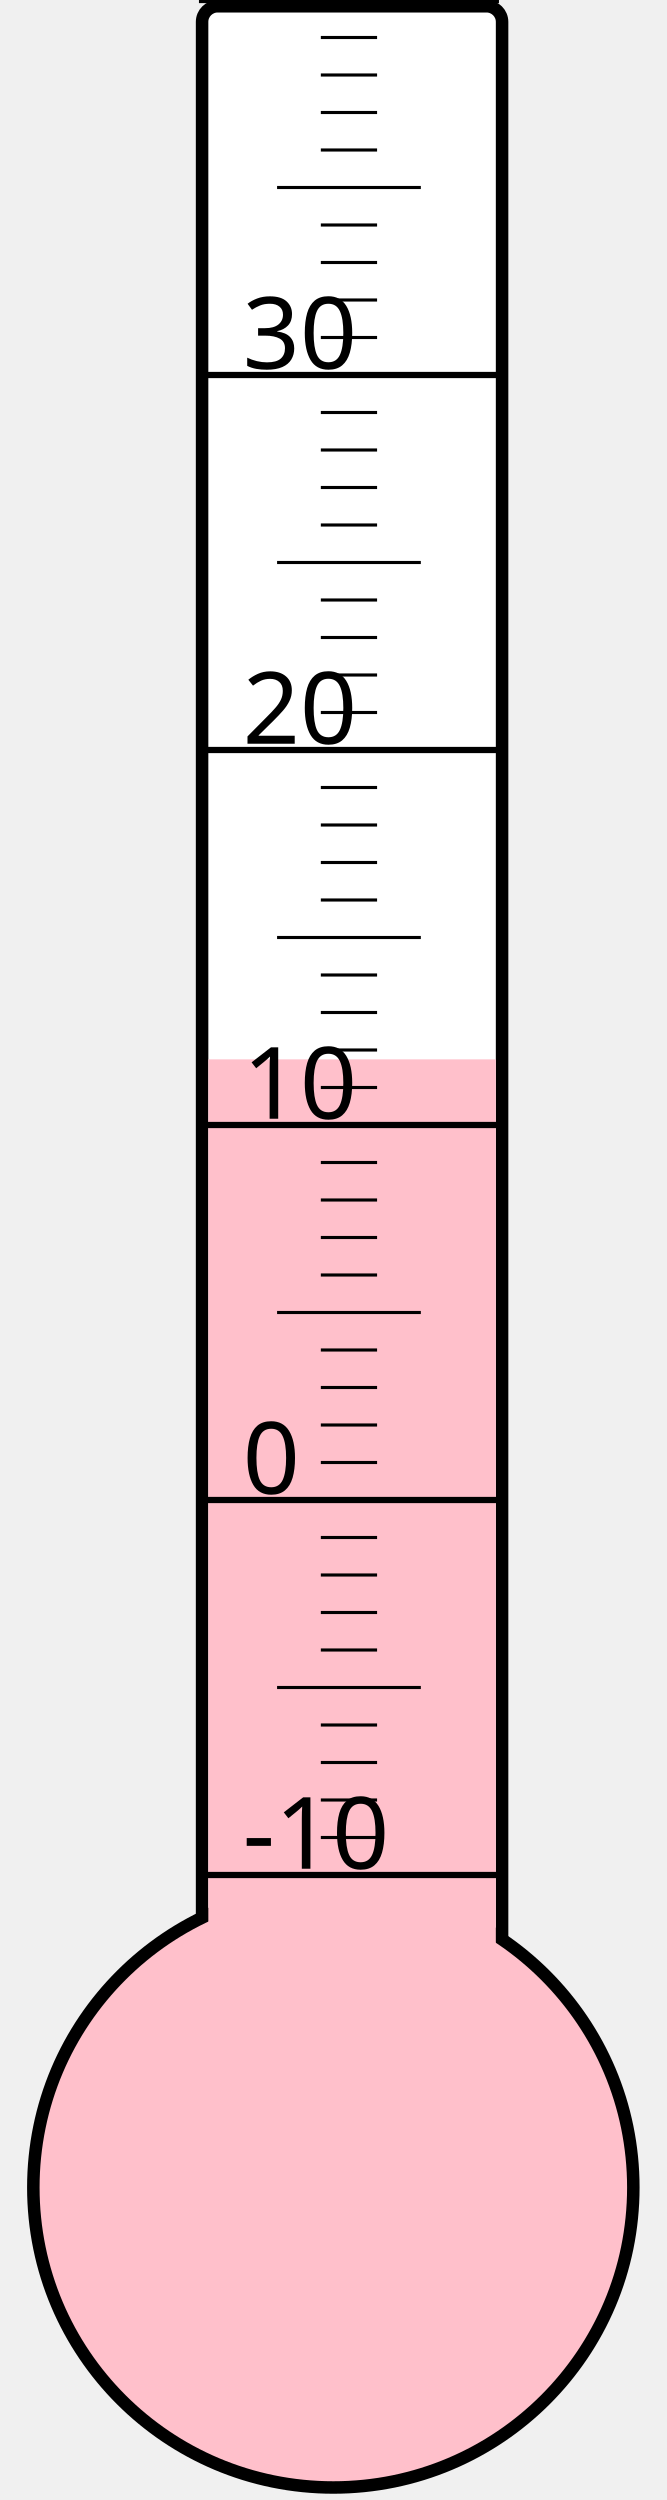
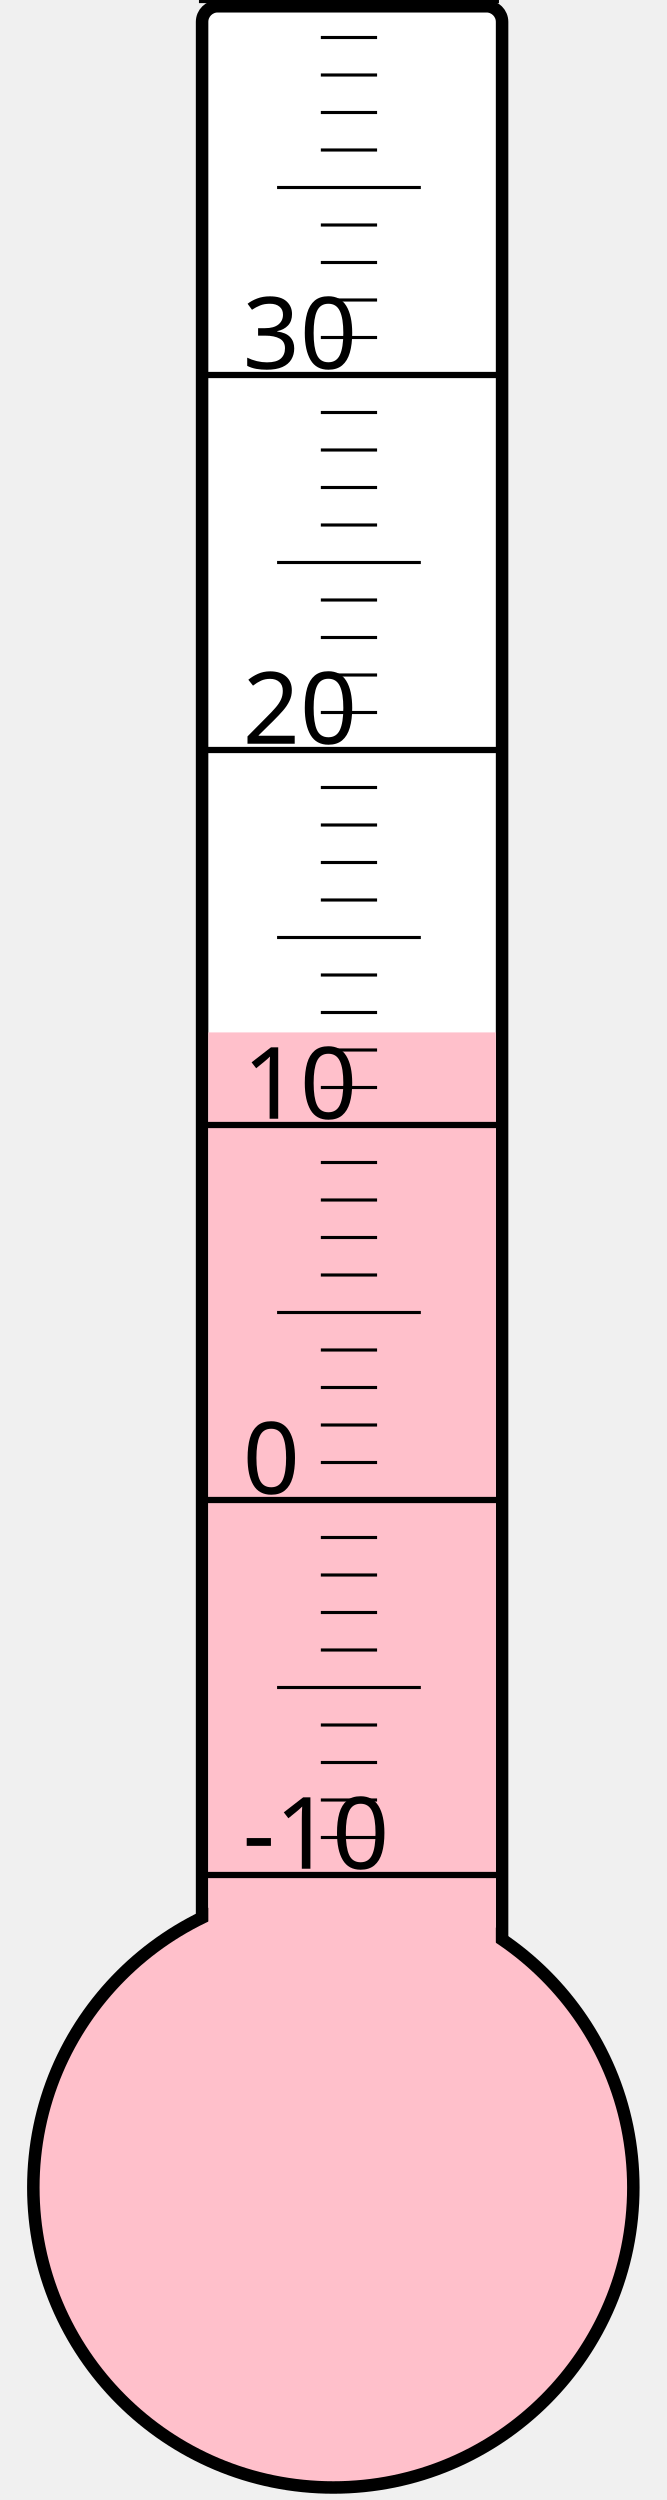
<svg xmlns="http://www.w3.org/2000/svg" width="40px" height="150px" viewBox="0 0 200 800">
  <rect width="200" height="800" x="0" y="0" style="fill: #ffffeb; fill-opacity: 0;" />
  <rect width="96" height="680" x="58" y="2" rx="5" ry="5" style="fill: white; fill-opacity: 1; stroke: black; stroke-width: 4;" />
  <circle cx="100" cy="700" r="96" style="fill: pink; stroke: black; stroke-width: 4;" />
-   <rect width="92" height="361.0" x="60" y="339.0" style="fill: pink; fill-opacity: 1; stroke-width: 0;" />
+   <rect width="92" height="369.625" x="60" y="330.375" style="fill: pink; fill-opacity: 1; stroke-width: 0;" />
  <text x="71" y="598" style="font-family: sans-serif; font-size: 24pt;">-10</text>
  <text x="71" y="478" style="font-family: sans-serif; font-size: 24pt;">0</text>
  <text x="71" y="358" style="font-family: sans-serif; font-size: 24pt;">10</text>
  <text x="71" y="238" style="font-family: sans-serif; font-size: 24pt;">20</text>
  <text x="71" y="118" style="font-family: sans-serif; font-size: 24pt;">30</text>
  <g style="stroke: black;">
    <line x1="57" y1="600" x2="153" y2="600" style="stroke-width: 2;" />
    <line x1="96" y1="588" x2="114" y2="588" style="stroke-width: 1;" />
    <line x1="96" y1="576" x2="114" y2="576" style="stroke-width: 1;" />
    <line x1="96" y1="564" x2="114" y2="564" style="stroke-width: 1;" />
    <line x1="96" y1="552" x2="114" y2="552" style="stroke-width: 1;" />
    <line x1="82" y1="540" x2="128" y2="540" style="stroke-width: 1;" />
    <line x1="96" y1="528" x2="114" y2="528" style="stroke-width: 1;" />
    <line x1="96" y1="516" x2="114" y2="516" style="stroke-width: 1;" />
    <line x1="96" y1="504" x2="114" y2="504" style="stroke-width: 1;" />
    <line x1="96" y1="492" x2="114" y2="492" style="stroke-width: 1;" />
    <line x1="57" y1="480" x2="153" y2="480" style="stroke-width: 2;" />
    <line x1="96" y1="468" x2="114" y2="468" style="stroke-width: 1;" />
    <line x1="96" y1="456" x2="114" y2="456" style="stroke-width: 1;" />
    <line x1="96" y1="444" x2="114" y2="444" style="stroke-width: 1;" />
    <line x1="96" y1="432" x2="114" y2="432" style="stroke-width: 1;" />
    <line x1="82" y1="420" x2="128" y2="420" style="stroke-width: 1;" />
    <line x1="96" y1="408" x2="114" y2="408" style="stroke-width: 1;" />
    <line x1="96" y1="396" x2="114" y2="396" style="stroke-width: 1;" />
    <line x1="96" y1="384" x2="114" y2="384" style="stroke-width: 1;" />
    <line x1="96" y1="372" x2="114" y2="372" style="stroke-width: 1;" />
    <line x1="57" y1="360" x2="153" y2="360" style="stroke-width: 2;" />
    <line x1="96" y1="348" x2="114" y2="348" style="stroke-width: 1;" />
    <line x1="96" y1="336" x2="114" y2="336" style="stroke-width: 1;" />
    <line x1="96" y1="324" x2="114" y2="324" style="stroke-width: 1;" />
    <line x1="96" y1="312" x2="114" y2="312" style="stroke-width: 1;" />
    <line x1="82" y1="300" x2="128" y2="300" style="stroke-width: 1;" />
    <line x1="96" y1="288" x2="114" y2="288" style="stroke-width: 1;" />
    <line x1="96" y1="276" x2="114" y2="276" style="stroke-width: 1;" />
    <line x1="96" y1="264" x2="114" y2="264" style="stroke-width: 1;" />
    <line x1="96" y1="252" x2="114" y2="252" style="stroke-width: 1;" />
    <line x1="57" y1="240" x2="153" y2="240" style="stroke-width: 2;" />
    <line x1="96" y1="228" x2="114" y2="228" style="stroke-width: 1;" />
    <line x1="96" y1="216" x2="114" y2="216" style="stroke-width: 1;" />
    <line x1="96" y1="204" x2="114" y2="204" style="stroke-width: 1;" />
    <line x1="96" y1="192" x2="114" y2="192" style="stroke-width: 1;" />
    <line x1="82" y1="180" x2="128" y2="180" style="stroke-width: 1;" />
    <line x1="96" y1="168" x2="114" y2="168" style="stroke-width: 1;" />
    <line x1="96" y1="156" x2="114" y2="156" style="stroke-width: 1;" />
    <line x1="96" y1="144" x2="114" y2="144" style="stroke-width: 1;" />
    <line x1="96" y1="132" x2="114" y2="132" style="stroke-width: 1;" />
    <line x1="57" y1="120" x2="153" y2="120" style="stroke-width: 2;" />
    <line x1="96" y1="108" x2="114" y2="108" style="stroke-width: 1;" />
    <line x1="96" y1="96" x2="114" y2="96" style="stroke-width: 1;" />
    <line x1="96" y1="84" x2="114" y2="84" style="stroke-width: 1;" />
    <line x1="96" y1="72" x2="114" y2="72" style="stroke-width: 1;" />
    <line x1="82" y1="60" x2="128" y2="60" style="stroke-width: 1;" />
    <line x1="96" y1="48" x2="114" y2="48" style="stroke-width: 1;" />
    <line x1="96" y1="36" x2="114" y2="36" style="stroke-width: 1;" />
    <line x1="96" y1="24" x2="114" y2="24" style="stroke-width: 1;" />
    <line x1="96" y1="12" x2="114" y2="12" style="stroke-width: 1;" />
    <line x1="57" y1="0" x2="153" y2="0" style="stroke-width: 2;" />
  </g>
</svg>
